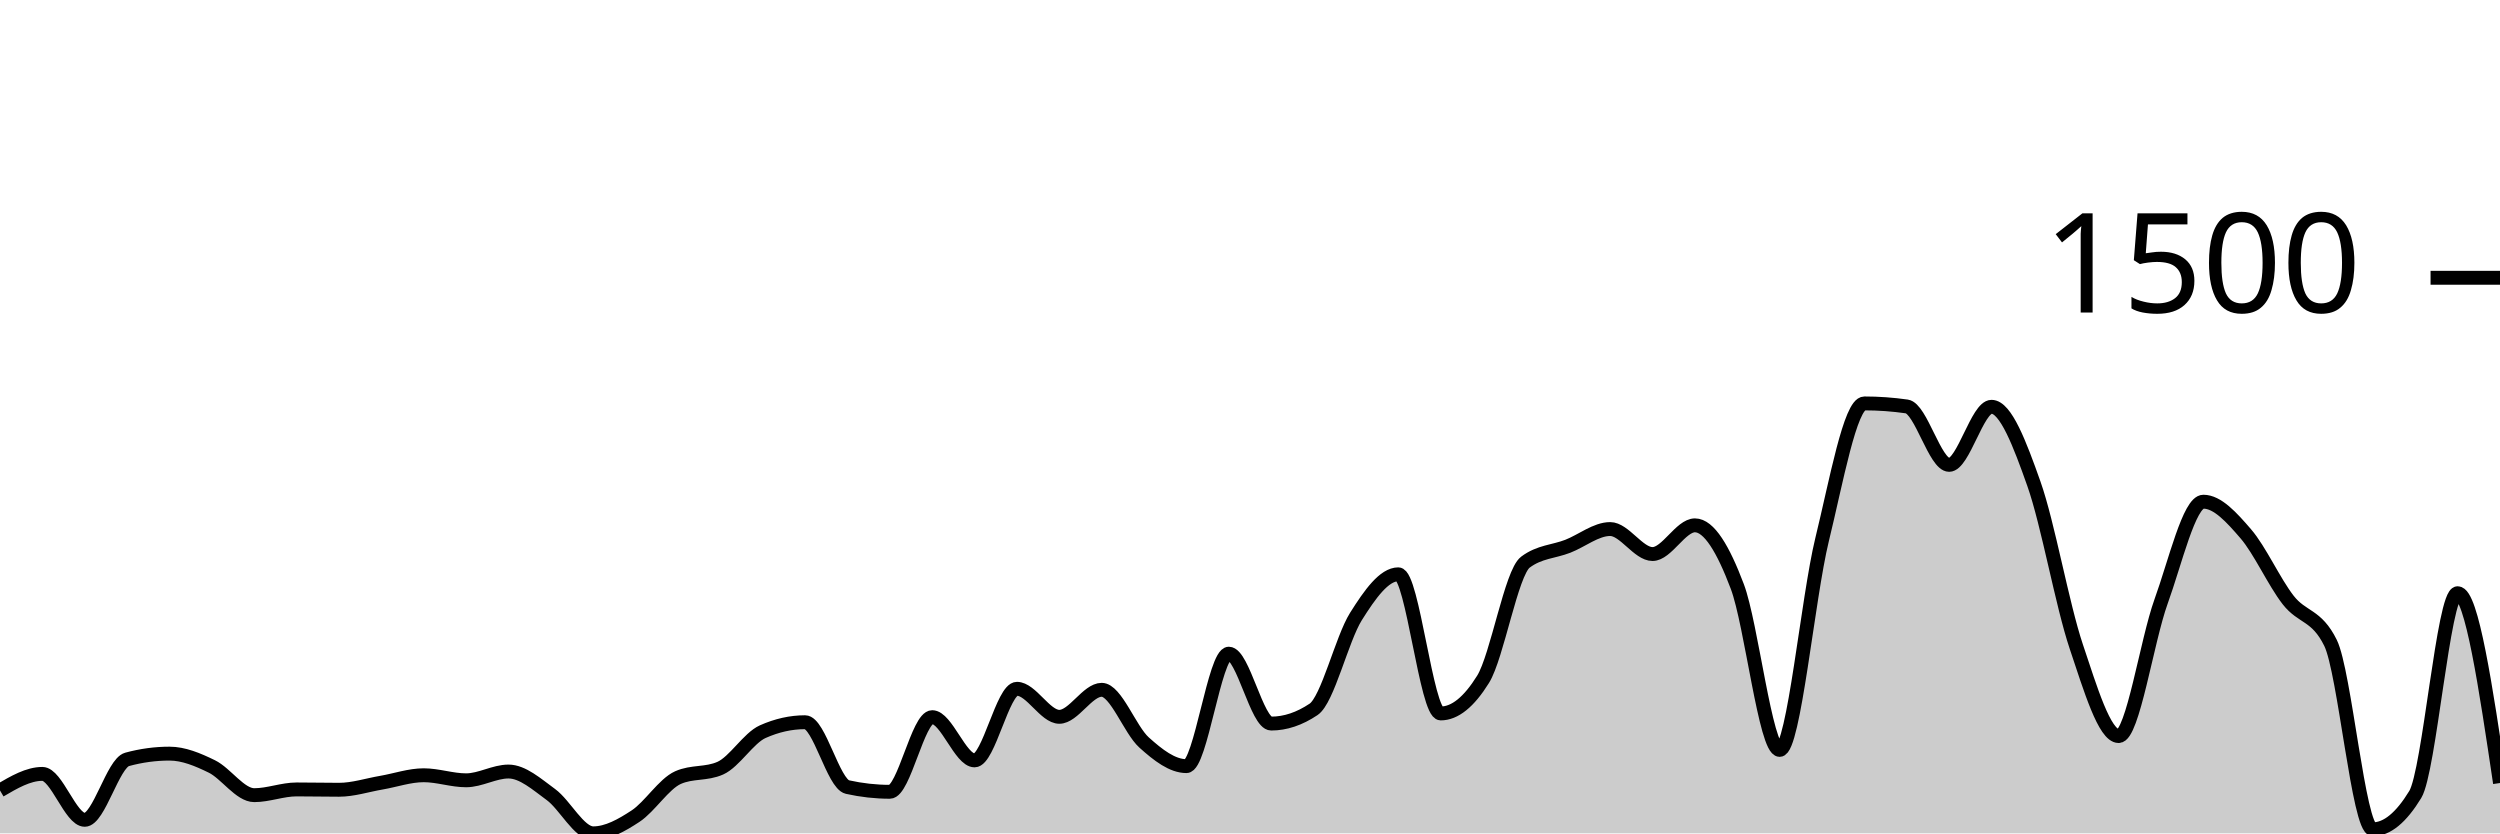
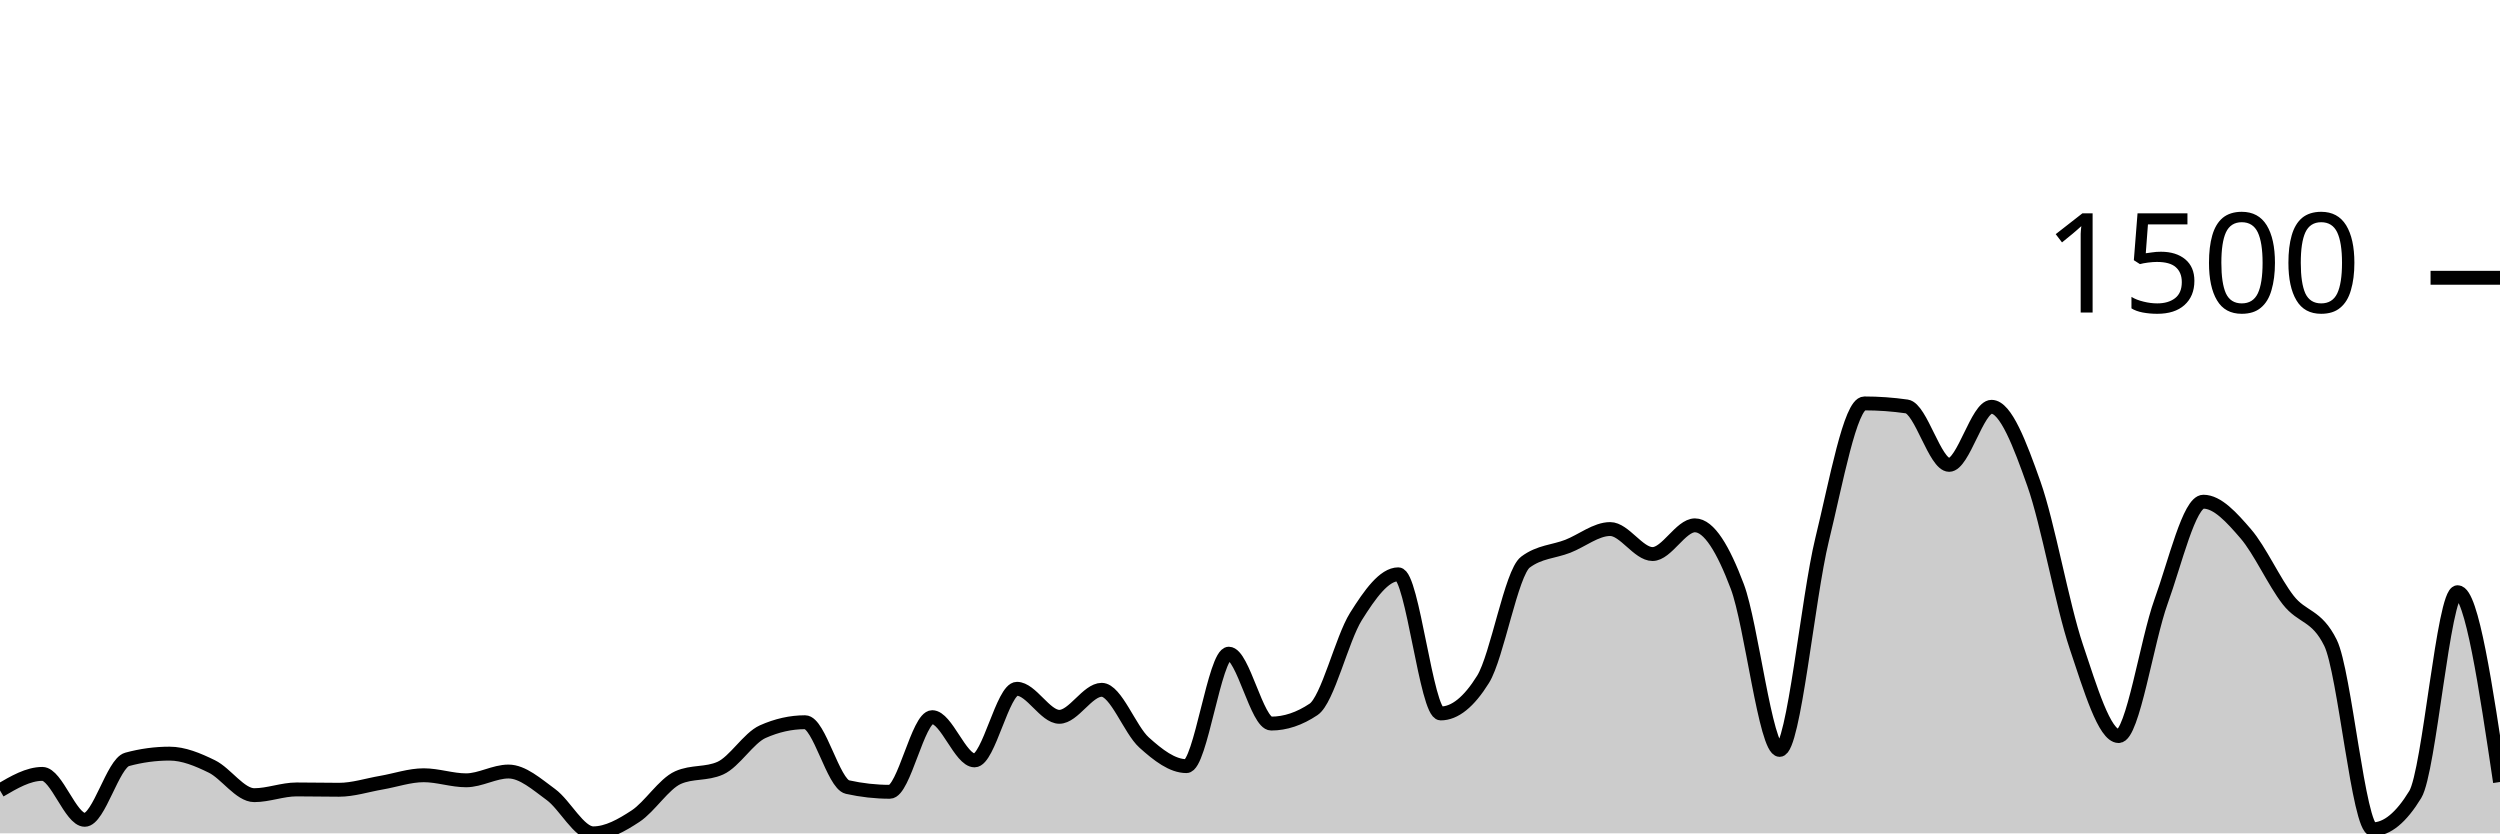
<svg xmlns="http://www.w3.org/2000/svg" viewBox="0 0 180 60">
  <g transform="translate(0,20)">
-     <path class="area" fill="rgba(0, 0, 0, 0.2)" d="M0,36.912C1.017,36.316,2.034,35.72,3.051,35.72C4.068,35.72,5.085,39.027,6.102,39.027C7.119,39.027,8.136,34.95,9.153,34.675C10.169,34.399,11.186,34.261,12.203,34.261C13.22,34.261,14.237,34.687,15.254,35.185C16.271,35.684,17.288,37.252,18.305,37.252C19.322,37.252,20.339,36.839,21.356,36.839C22.373,36.839,23.39,36.863,24.407,36.863C25.424,36.863,26.441,36.527,27.458,36.353C28.475,36.178,29.492,35.818,30.508,35.818C31.525,35.818,32.542,36.182,33.559,36.182C34.576,36.182,35.593,35.55,36.61,35.55C37.627,35.55,38.644,36.462,39.661,37.204C40.678,37.945,41.695,40,42.712,40C43.729,40,44.746,39.429,45.763,38.76C46.78,38.091,47.797,36.442,48.814,35.988C49.831,35.534,50.847,35.761,51.864,35.307C52.881,34.853,53.898,33.135,54.915,32.681C55.932,32.227,56.949,32,57.966,32C58.983,32,60,36.442,61.017,36.669C62.034,36.896,63.051,37.009,64.068,37.009C65.085,37.009,66.102,31.635,67.119,31.635C68.136,31.635,69.153,34.748,70.169,34.748C71.186,34.748,72.203,29.593,73.22,29.593C74.237,29.593,75.254,31.611,76.271,31.611C77.288,31.611,78.305,29.666,79.322,29.666C80.339,29.666,81.356,32.543,82.373,33.459C83.39,34.375,84.407,35.161,85.424,35.161C86.441,35.161,87.458,27.064,88.475,27.064C89.492,27.064,90.508,32.097,91.525,32.097C92.542,32.097,93.559,31.757,94.576,31.076C95.593,30.395,96.61,26.01,97.627,24.389C98.644,22.768,99.661,21.35,100.678,21.35C101.695,21.35,102.712,31.368,103.729,31.368C104.746,31.368,105.763,30.549,106.78,28.912C107.797,27.275,108.814,21.236,109.831,20.474C110.847,19.712,111.864,19.728,112.881,19.331C113.898,18.934,114.915,18.091,115.932,18.091C116.949,18.091,117.966,19.891,118.983,19.891C120,19.891,121.017,17.824,122.034,17.824C123.051,17.824,124.068,19.53,125.085,22.225C126.102,24.92,127.119,33.994,128.136,33.994C129.153,33.994,130.169,23.027,131.186,18.869C132.203,14.711,133.22,9.046,134.237,9.046C135.254,9.046,136.271,9.119,137.288,9.264C138.305,9.41,139.322,13.471,140.339,13.471C141.356,13.471,142.373,9.289,143.39,9.289C144.407,9.289,145.424,11.955,146.441,14.833C147.458,17.71,148.475,23.526,149.492,26.553C150.508,29.581,151.525,32.997,152.542,32.997C153.559,32.997,154.576,26.132,155.593,23.319C156.61,20.507,157.627,16.122,158.644,16.122C159.661,16.122,160.678,17.252,161.695,18.432C162.712,19.611,163.729,21.889,164.746,23.198C165.763,24.507,166.78,24.227,167.797,26.286C168.814,28.344,169.831,39.708,170.847,39.708C171.864,39.708,172.881,38.873,173.898,37.204C174.915,35.534,175.932,22.711,176.949,22.711C177.966,22.711,178.983,29.544,180,36.377L180,40C178.983,40,177.966,40,176.949,40C175.932,40,174.915,40,173.898,40C172.881,40,171.864,40,170.847,40C169.831,40,168.814,40,167.797,40C166.78,40,165.763,40,164.746,40C163.729,40,162.712,40,161.695,40C160.678,40,159.661,40,158.644,40C157.627,40,156.61,40,155.593,40C154.576,40,153.559,40,152.542,40C151.525,40,150.508,40,149.492,40C148.475,40,147.458,40,146.441,40C145.424,40,144.407,40,143.39,40C142.373,40,141.356,40,140.339,40C139.322,40,138.305,40,137.288,40C136.271,40,135.254,40,134.237,40C133.22,40,132.203,40,131.186,40C130.169,40,129.153,40,128.136,40C127.119,40,126.102,40,125.085,40C124.068,40,123.051,40,122.034,40C121.017,40,120,40,118.983,40C117.966,40,116.949,40,115.932,40C114.915,40,113.898,40,112.881,40C111.864,40,110.847,40,109.831,40C108.814,40,107.797,40,106.78,40C105.763,40,104.746,40,103.729,40C102.712,40,101.695,40,100.678,40C99.661,40,98.644,40,97.627,40C96.61,40,95.593,40,94.576,40C93.559,40,92.542,40,91.525,40C90.508,40,89.492,40,88.475,40C87.458,40,86.441,40,85.424,40C84.407,40,83.39,40,82.373,40C81.356,40,80.339,40,79.322,40C78.305,40,77.288,40,76.271,40C75.254,40,74.237,40,73.22,40C72.203,40,71.186,40,70.169,40C69.153,40,68.136,40,67.119,40C66.102,40,65.085,40,64.068,40C63.051,40,62.034,40,61.017,40C60,40,58.983,40,57.966,40C56.949,40,55.932,40,54.915,40C53.898,40,52.881,40,51.864,40C50.847,40,49.831,40,48.814,40C47.797,40,46.78,40,45.763,40C44.746,40,43.729,40,42.712,40C41.695,40,40.678,40,39.661,40C38.644,40,37.627,40,36.61,40C35.593,40,34.576,40,33.559,40C32.542,40,31.525,40,30.508,40C29.492,40,28.475,40,27.458,40C26.441,40,25.424,40,24.407,40C23.39,40,22.373,40,21.356,40C20.339,40,19.322,40,18.305,40C17.288,40,16.271,40,15.254,40C14.237,40,13.22,40,12.203,40C11.186,40,10.169,40,9.153,40C8.136,40,7.119,40,6.102,40C5.085,40,4.068,40,3.051,40C2.034,40,1.017,40,0,40Z" />
-     <path class="line" stroke="black" fill="none" d="M0,36.912C1.017,36.316,2.034,35.72,3.051,35.72C4.068,35.72,5.085,39.027,6.102,39.027C7.119,39.027,8.136,34.95,9.153,34.675C10.169,34.399,11.186,34.261,12.203,34.261C13.22,34.261,14.237,34.687,15.254,35.185C16.271,35.684,17.288,37.252,18.305,37.252C19.322,37.252,20.339,36.839,21.356,36.839C22.373,36.839,23.39,36.863,24.407,36.863C25.424,36.863,26.441,36.527,27.458,36.353C28.475,36.178,29.492,35.818,30.508,35.818C31.525,35.818,32.542,36.182,33.559,36.182C34.576,36.182,35.593,35.55,36.61,35.55C37.627,35.55,38.644,36.462,39.661,37.204C40.678,37.945,41.695,40,42.712,40C43.729,40,44.746,39.429,45.763,38.76C46.78,38.091,47.797,36.442,48.814,35.988C49.831,35.534,50.847,35.761,51.864,35.307C52.881,34.853,53.898,33.135,54.915,32.681C55.932,32.227,56.949,32,57.966,32C58.983,32,60,36.442,61.017,36.669C62.034,36.896,63.051,37.009,64.068,37.009C65.085,37.009,66.102,31.635,67.119,31.635C68.136,31.635,69.153,34.748,70.169,34.748C71.186,34.748,72.203,29.593,73.22,29.593C74.237,29.593,75.254,31.611,76.271,31.611C77.288,31.611,78.305,29.666,79.322,29.666C80.339,29.666,81.356,32.543,82.373,33.459C83.39,34.375,84.407,35.161,85.424,35.161C86.441,35.161,87.458,27.064,88.475,27.064C89.492,27.064,90.508,32.097,91.525,32.097C92.542,32.097,93.559,31.757,94.576,31.076C95.593,30.395,96.61,26.01,97.627,24.389C98.644,22.768,99.661,21.35,100.678,21.35C101.695,21.35,102.712,31.368,103.729,31.368C104.746,31.368,105.763,30.549,106.78,28.912C107.797,27.275,108.814,21.236,109.831,20.474C110.847,19.712,111.864,19.728,112.881,19.331C113.898,18.934,114.915,18.091,115.932,18.091C116.949,18.091,117.966,19.891,118.983,19.891C120,19.891,121.017,17.824,122.034,17.824C123.051,17.824,124.068,19.53,125.085,22.225C126.102,24.92,127.119,33.994,128.136,33.994C129.153,33.994,130.169,23.027,131.186,18.869C132.203,14.711,133.22,9.046,134.237,9.046C135.254,9.046,136.271,9.119,137.288,9.264C138.305,9.41,139.322,13.471,140.339,13.471C141.356,13.471,142.373,9.289,143.39,9.289C144.407,9.289,145.424,11.955,146.441,14.833C147.458,17.71,148.475,23.526,149.492,26.553C150.508,29.581,151.525,32.997,152.542,32.997C153.559,32.997,154.576,26.132,155.593,23.319C156.61,20.507,157.627,16.122,158.644,16.122C159.661,16.122,160.678,17.252,161.695,18.432C162.712,19.611,163.729,21.889,164.746,23.198C165.763,24.507,166.78,24.227,167.797,26.286C168.814,28.344,169.831,39.708,170.847,39.708C171.864,39.708,172.881,38.873,173.898,37.204C174.915,35.534,175.932,22.711,176.949,22.711C177.966,22.711,178.983,29.544,180,36.377" />
+     <path class="area" fill="rgba(0, 0, 0, 0.2)" d="M0,36.912C1.017,36.316,2.034,35.72,3.051,35.72C4.068,35.72,5.085,39.027,6.102,39.027C7.119,39.027,8.136,34.95,9.153,34.675C10.169,34.399,11.186,34.261,12.203,34.261C13.22,34.261,14.237,34.687,15.254,35.185C16.271,35.684,17.288,37.252,18.305,37.252C19.322,37.252,20.339,36.839,21.356,36.839C22.373,36.839,23.39,36.863,24.407,36.863C25.424,36.863,26.441,36.527,27.458,36.353C28.475,36.178,29.492,35.818,30.508,35.818C31.525,35.818,32.542,36.182,33.559,36.182C34.576,36.182,35.593,35.55,36.61,35.55C37.627,35.55,38.644,36.462,39.661,37.204C40.678,37.945,41.695,40,42.712,40C43.729,40,44.746,39.429,45.763,38.76C46.78,38.091,47.797,36.442,48.814,35.988C49.831,35.534,50.847,35.761,51.864,35.307C52.881,34.853,53.898,33.135,54.915,32.681C55.932,32.227,56.949,32,57.966,32C58.983,32,60,36.442,61.017,36.669C62.034,36.896,63.051,37.009,64.068,37.009C65.085,37.009,66.102,31.635,67.119,31.635C68.136,31.635,69.153,34.748,70.169,34.748C71.186,34.748,72.203,29.593,73.22,29.593C74.237,29.593,75.254,31.611,76.271,31.611C77.288,31.611,78.305,29.666,79.322,29.666C80.339,29.666,81.356,32.543,82.373,33.459C83.39,34.375,84.407,35.161,85.424,35.161C86.441,35.161,87.458,27.064,88.475,27.064C89.492,27.064,90.508,32.097,91.525,32.097C92.542,32.097,93.559,31.757,94.576,31.076C95.593,30.395,96.61,26.01,97.627,24.389C98.644,22.768,99.661,21.35,100.678,21.35C101.695,21.35,102.712,31.368,103.729,31.368C104.746,31.368,105.763,30.549,106.78,28.912C107.797,27.275,108.814,21.236,109.831,20.474C110.847,19.712,111.864,19.728,112.881,19.331C113.898,18.934,114.915,18.091,115.932,18.091C116.949,18.091,117.966,19.891,118.983,19.891C120,19.891,121.017,17.824,122.034,17.824C123.051,17.824,124.068,19.53,125.085,22.225C126.102,24.92,127.119,33.994,128.136,33.994C129.153,33.994,130.169,23.027,131.186,18.869C132.203,14.711,133.22,9.046,134.237,9.046C135.254,9.046,136.271,9.119,137.288,9.264C138.305,9.41,139.322,13.471,140.339,13.471C141.356,13.471,142.373,9.289,143.39,9.289C144.407,9.289,145.424,11.955,146.441,14.833C147.458,17.71,148.475,23.526,149.492,26.553C150.508,29.581,151.525,32.997,152.542,32.997C153.559,32.997,154.576,26.132,155.593,23.319C156.61,20.507,157.627,16.122,158.644,16.122C159.661,16.122,160.678,17.252,161.695,18.432C162.712,19.611,163.729,21.889,164.746,23.198C165.763,24.507,166.78,24.227,167.797,26.286C168.814,28.344,169.831,39.708,170.847,39.708C171.864,39.708,172.881,38.873,173.898,37.204C174.915,35.534,175.932,22.638,176.949,22.638C177.966,22.638,178.983,29.471,180,36.304L180,40C178.983,40,177.966,40,176.949,40C175.932,40,174.915,40,173.898,40C172.881,40,171.864,40,170.847,40C169.831,40,168.814,40,167.797,40C166.78,40,165.763,40,164.746,40C163.729,40,162.712,40,161.695,40C160.678,40,159.661,40,158.644,40C157.627,40,156.61,40,155.593,40C154.576,40,153.559,40,152.542,40C151.525,40,150.508,40,149.492,40C148.475,40,147.458,40,146.441,40C145.424,40,144.407,40,143.39,40C142.373,40,141.356,40,140.339,40C139.322,40,138.305,40,137.288,40C136.271,40,135.254,40,134.237,40C133.22,40,132.203,40,131.186,40C130.169,40,129.153,40,128.136,40C127.119,40,126.102,40,125.085,40C124.068,40,123.051,40,122.034,40C121.017,40,120,40,118.983,40C117.966,40,116.949,40,115.932,40C114.915,40,113.898,40,112.881,40C111.864,40,110.847,40,109.831,40C108.814,40,107.797,40,106.78,40C105.763,40,104.746,40,103.729,40C102.712,40,101.695,40,100.678,40C99.661,40,98.644,40,97.627,40C96.61,40,95.593,40,94.576,40C93.559,40,92.542,40,91.525,40C90.508,40,89.492,40,88.475,40C87.458,40,86.441,40,85.424,40C84.407,40,83.39,40,82.373,40C81.356,40,80.339,40,79.322,40C78.305,40,77.288,40,76.271,40C75.254,40,74.237,40,73.22,40C72.203,40,71.186,40,70.169,40C69.153,40,68.136,40,67.119,40C66.102,40,65.085,40,64.068,40C63.051,40,62.034,40,61.017,40C60,40,58.983,40,57.966,40C56.949,40,55.932,40,54.915,40C53.898,40,52.881,40,51.864,40C50.847,40,49.831,40,48.814,40C47.797,40,46.78,40,45.763,40C44.746,40,43.729,40,42.712,40C41.695,40,40.678,40,39.661,40C38.644,40,37.627,40,36.61,40C35.593,40,34.576,40,33.559,40C32.542,40,31.525,40,30.508,40C29.492,40,28.475,40,27.458,40C26.441,40,25.424,40,24.407,40C23.39,40,22.373,40,21.356,40C20.339,40,19.322,40,18.305,40C17.288,40,16.271,40,15.254,40C14.237,40,13.22,40,12.203,40C11.186,40,10.169,40,9.153,40C8.136,40,7.119,40,6.102,40C5.085,40,4.068,40,3.051,40C2.034,40,1.017,40,0,40Z" />
+     <path class="line" stroke="black" fill="none" d="M0,36.912C1.017,36.316,2.034,35.72,3.051,35.72C4.068,35.72,5.085,39.027,6.102,39.027C7.119,39.027,8.136,34.95,9.153,34.675C10.169,34.399,11.186,34.261,12.203,34.261C13.22,34.261,14.237,34.687,15.254,35.185C16.271,35.684,17.288,37.252,18.305,37.252C19.322,37.252,20.339,36.839,21.356,36.839C22.373,36.839,23.39,36.863,24.407,36.863C25.424,36.863,26.441,36.527,27.458,36.353C28.475,36.178,29.492,35.818,30.508,35.818C31.525,35.818,32.542,36.182,33.559,36.182C34.576,36.182,35.593,35.55,36.61,35.55C37.627,35.55,38.644,36.462,39.661,37.204C40.678,37.945,41.695,40,42.712,40C43.729,40,44.746,39.429,45.763,38.76C46.78,38.091,47.797,36.442,48.814,35.988C49.831,35.534,50.847,35.761,51.864,35.307C52.881,34.853,53.898,33.135,54.915,32.681C55.932,32.227,56.949,32,57.966,32C58.983,32,60,36.442,61.017,36.669C62.034,36.896,63.051,37.009,64.068,37.009C65.085,37.009,66.102,31.635,67.119,31.635C68.136,31.635,69.153,34.748,70.169,34.748C71.186,34.748,72.203,29.593,73.22,29.593C74.237,29.593,75.254,31.611,76.271,31.611C77.288,31.611,78.305,29.666,79.322,29.666C80.339,29.666,81.356,32.543,82.373,33.459C83.39,34.375,84.407,35.161,85.424,35.161C86.441,35.161,87.458,27.064,88.475,27.064C89.492,27.064,90.508,32.097,91.525,32.097C92.542,32.097,93.559,31.757,94.576,31.076C95.593,30.395,96.61,26.01,97.627,24.389C98.644,22.768,99.661,21.35,100.678,21.35C101.695,21.35,102.712,31.368,103.729,31.368C104.746,31.368,105.763,30.549,106.78,28.912C107.797,27.275,108.814,21.236,109.831,20.474C110.847,19.712,111.864,19.728,112.881,19.331C113.898,18.934,114.915,18.091,115.932,18.091C116.949,18.091,117.966,19.891,118.983,19.891C120,19.891,121.017,17.824,122.034,17.824C123.051,17.824,124.068,19.53,125.085,22.225C126.102,24.92,127.119,33.994,128.136,33.994C129.153,33.994,130.169,23.027,131.186,18.869C132.203,14.711,133.22,9.046,134.237,9.046C135.254,9.046,136.271,9.119,137.288,9.264C138.305,9.41,139.322,13.471,140.339,13.471C141.356,13.471,142.373,9.289,143.39,9.289C144.407,9.289,145.424,11.955,146.441,14.833C147.458,17.71,148.475,23.526,149.492,26.553C150.508,29.581,151.525,32.997,152.542,32.997C153.559,32.997,154.576,26.132,155.593,23.319C156.61,20.507,157.627,16.122,158.644,16.122C159.661,16.122,160.678,17.252,161.695,18.432C162.712,19.611,163.729,21.889,164.746,23.198C165.763,24.507,166.78,24.227,167.797,26.286C168.814,28.344,169.831,39.708,170.847,39.708C171.864,39.708,172.881,38.873,173.898,37.204C174.915,35.534,175.932,22.638,176.949,22.638C177.966,22.638,178.983,29.471,180,36.304" />
    <path class="axis-ceiling" stroke-width="1" stroke="black" fill="none" d="M175,0L180,0" />
    <text class="axis-ceiling-label" font-family="sans-serif" text-anchor="end" font-size="10px" x="170" y="2.5">1500</text>
  </g>
</svg>
